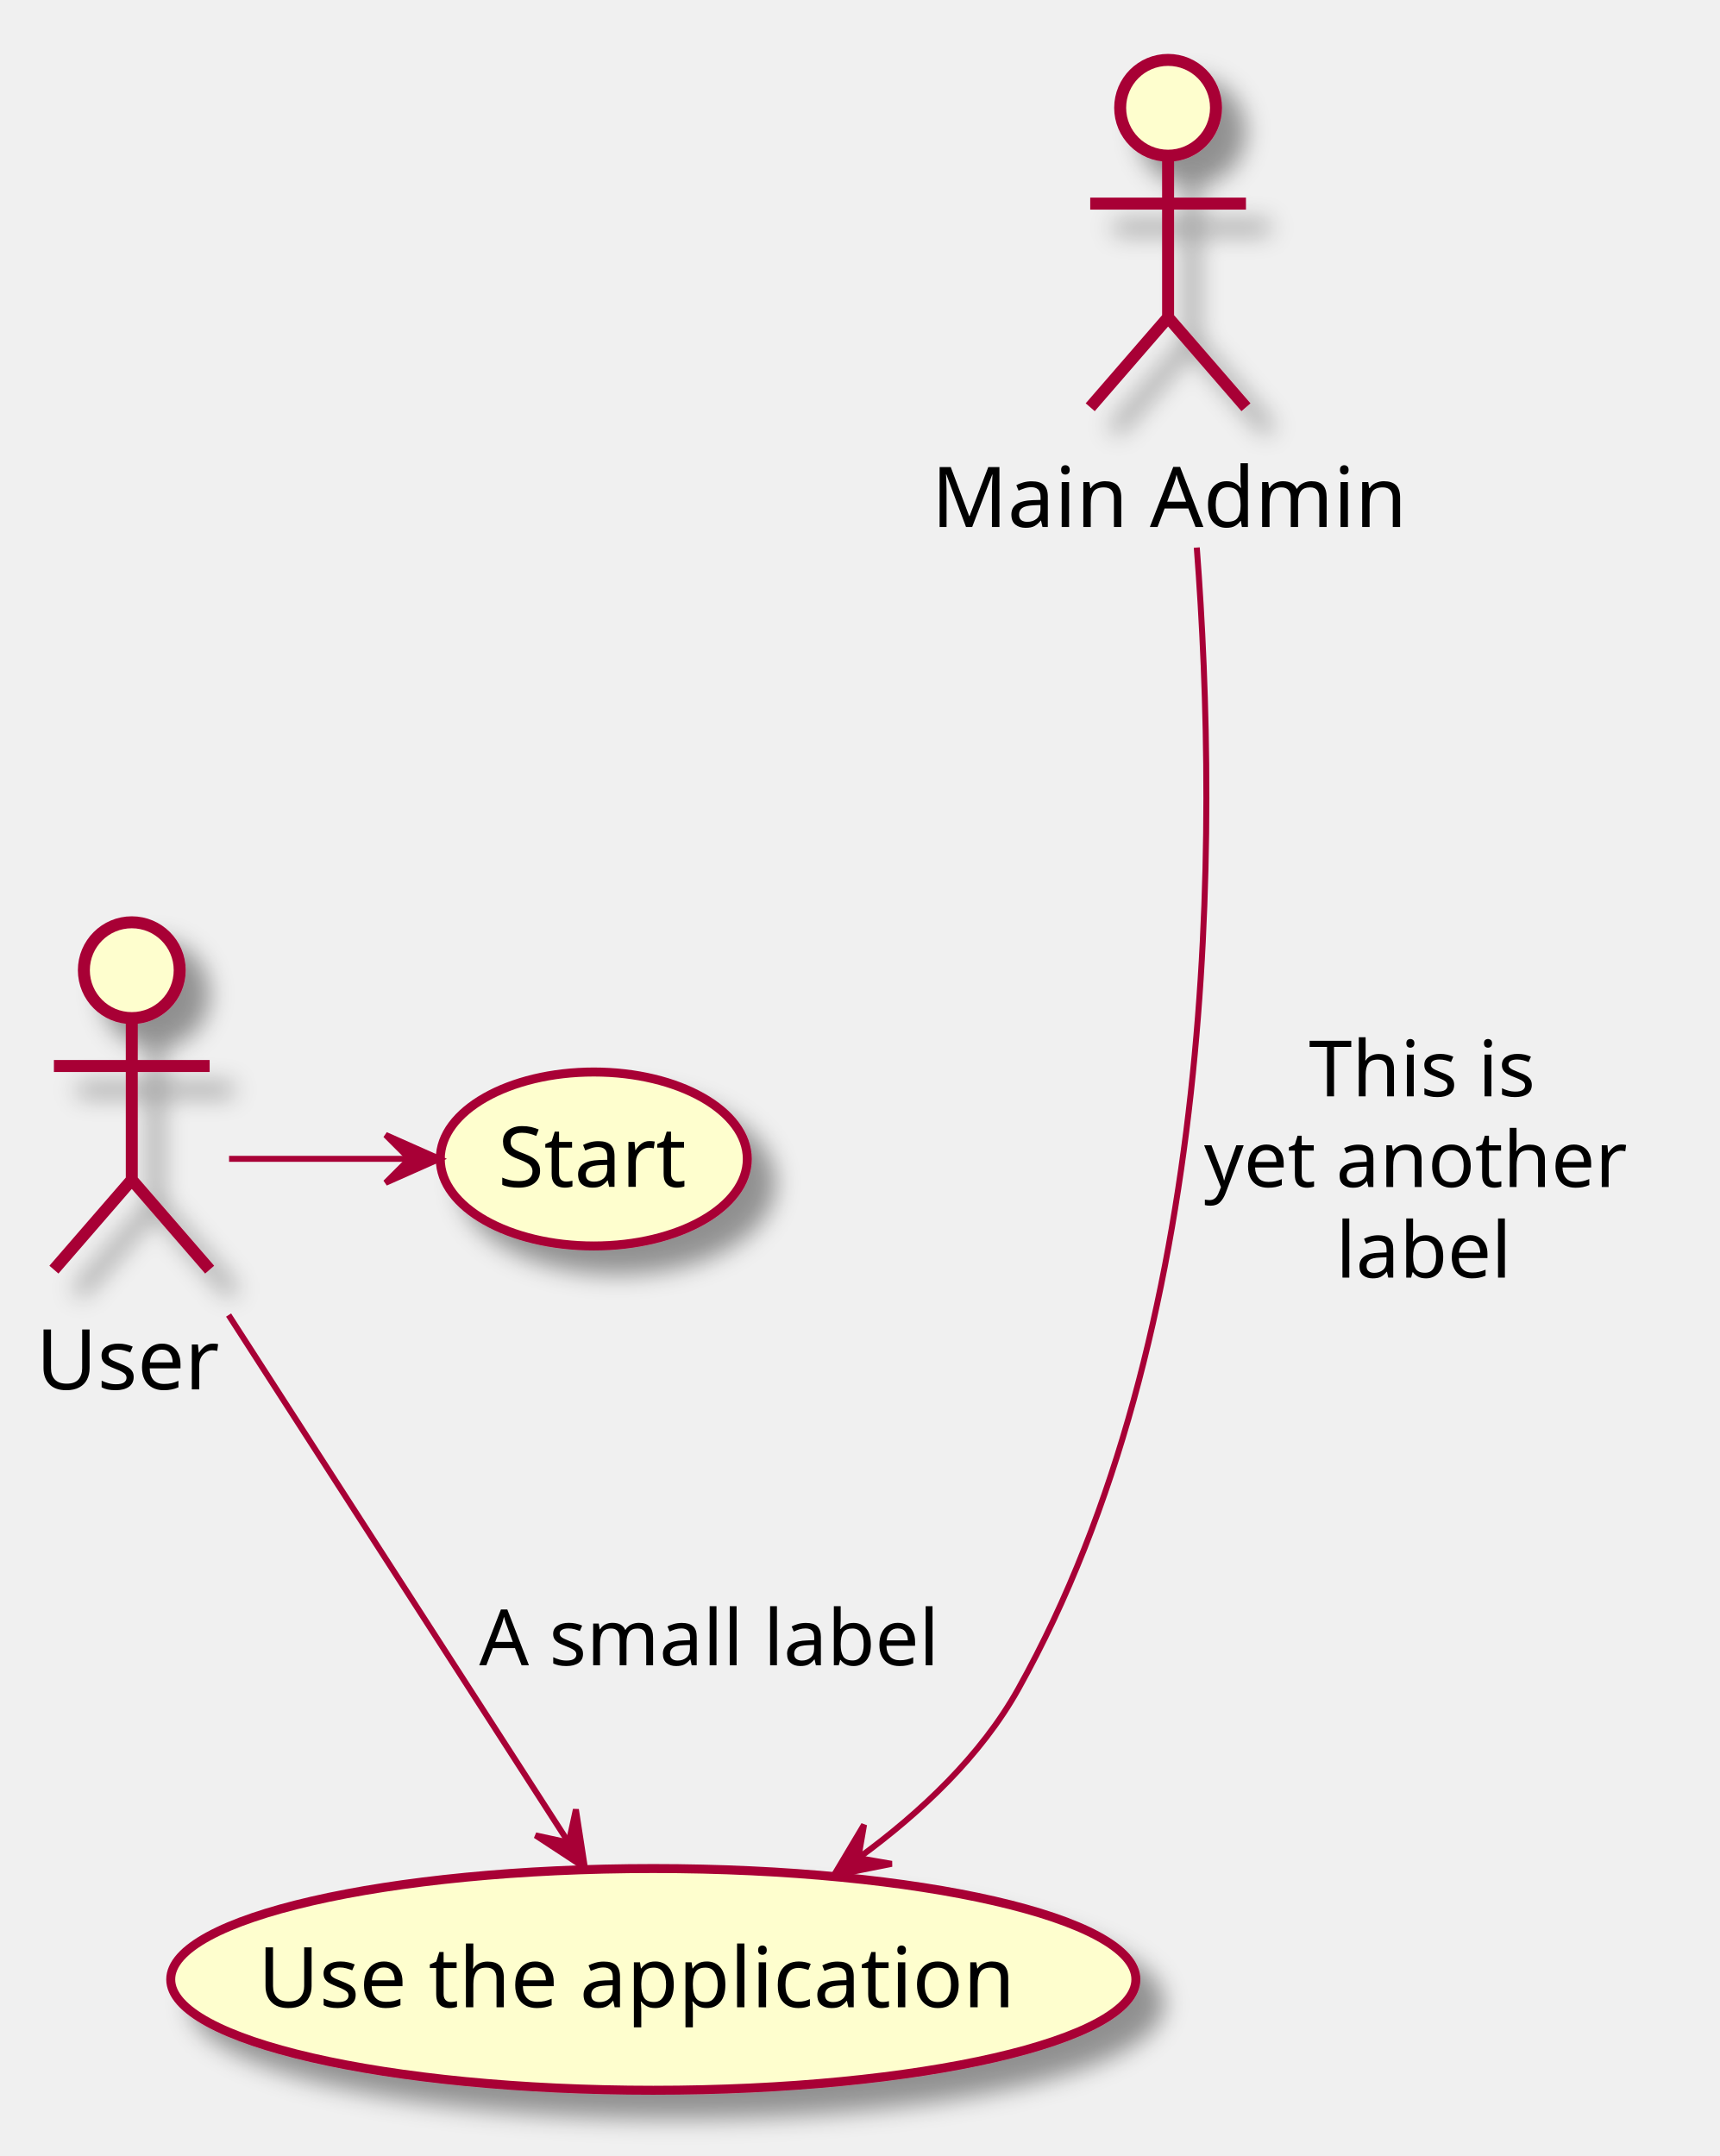
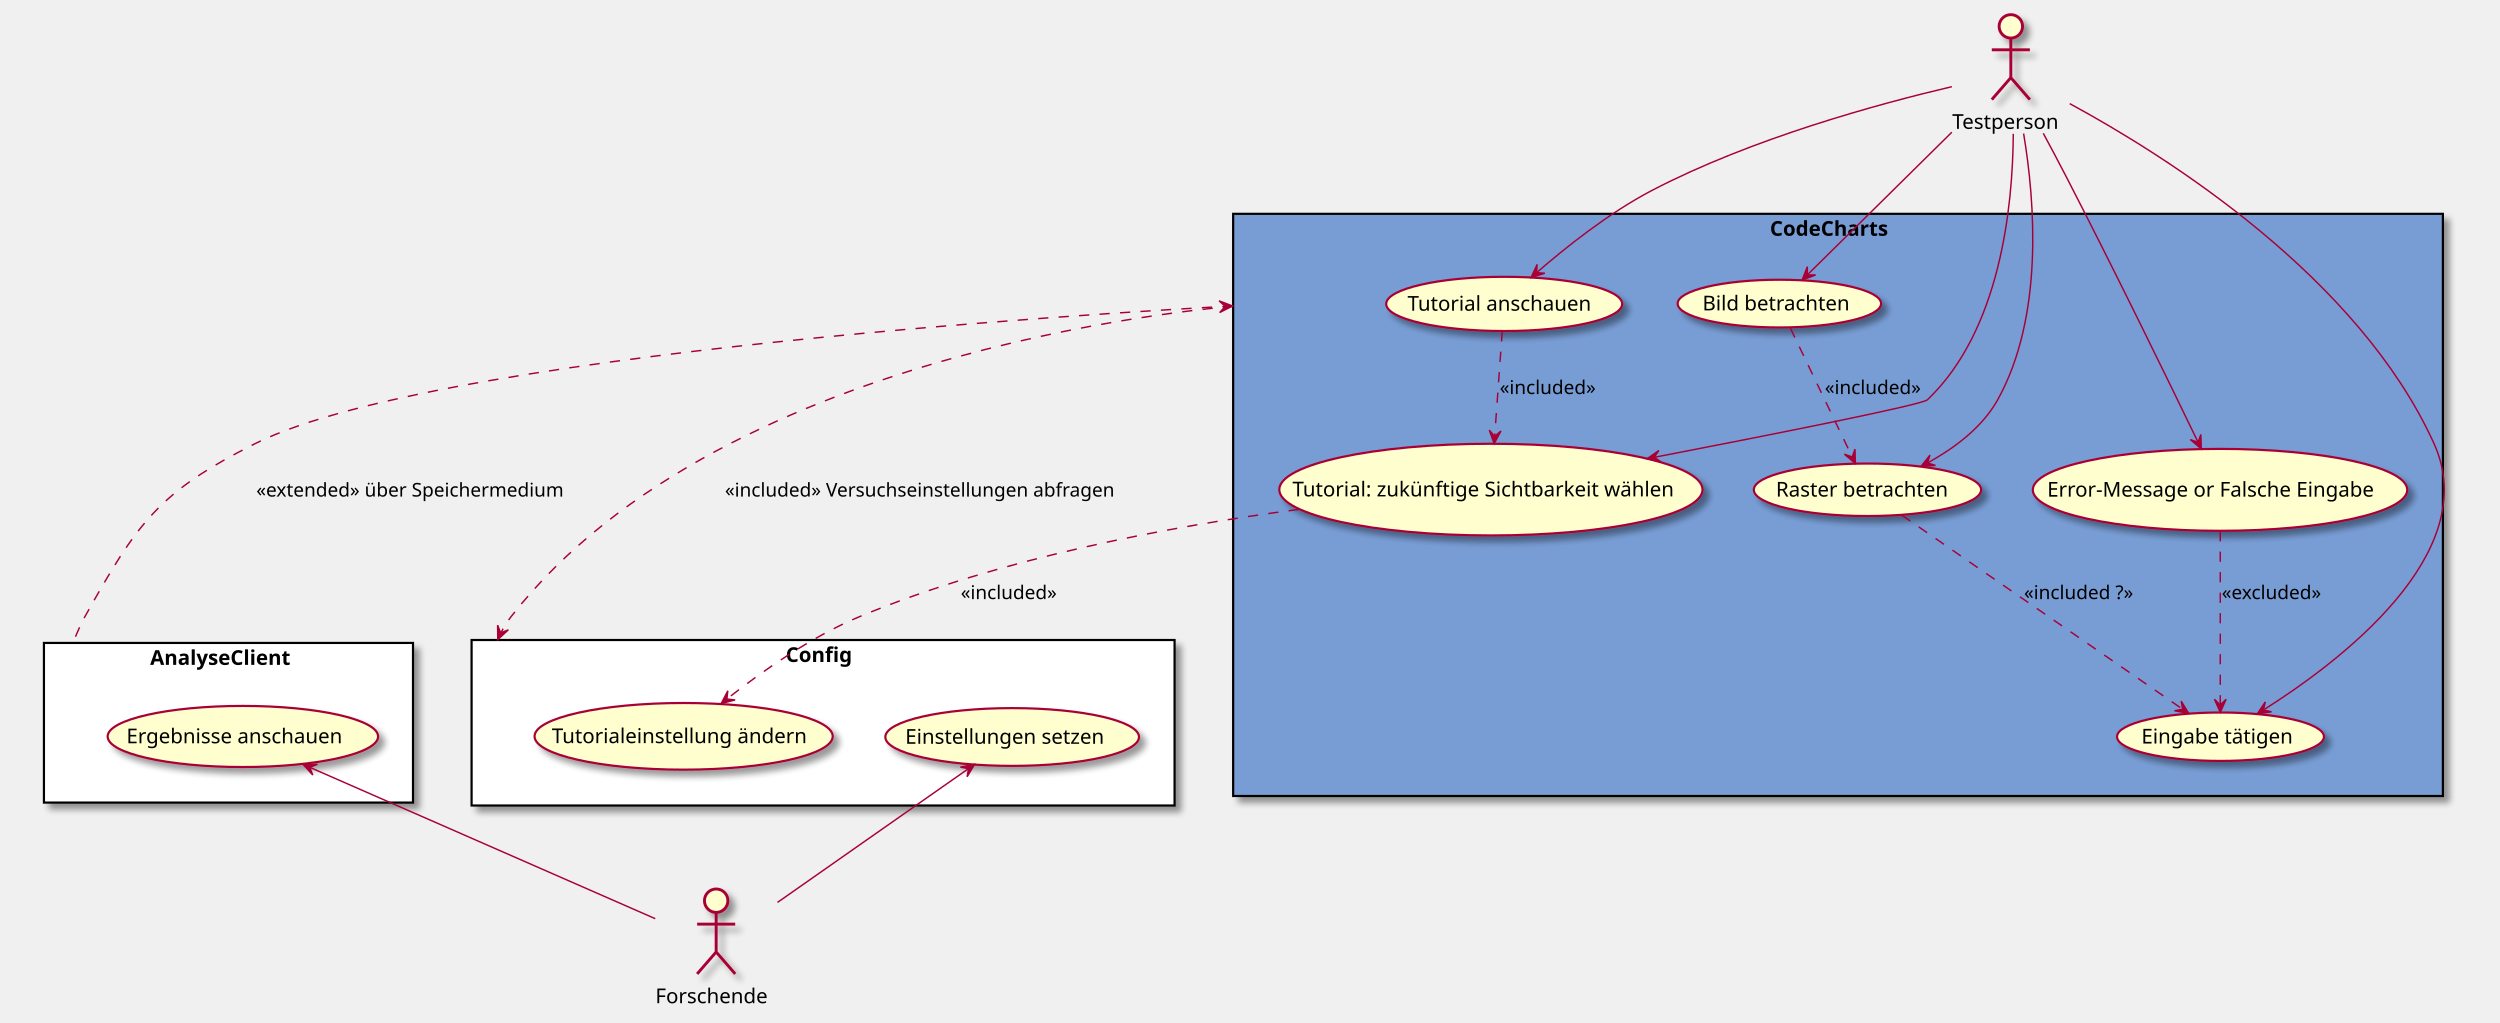
- <svg xmlns="http://www.w3.org/2000/svg" contentScriptType="application/ecmascript" contentStyleType="text/css" height="360px" preserveAspectRatio="none" style="width:287px;height:360px;" version="1.1" viewBox="0 0 287 360" width="287px" zoomAndPan="magnify">
+ <svg xmlns="http://www.w3.org/2000/svg" contentScriptType="application/ecmascript" contentStyleType="text/css" height="698px" preserveAspectRatio="none" style="width:1707px;height:698px;" version="1.1" viewBox="0 0 1707 698" width="1707px" zoomAndPan="magnify">
  <defs>
-     <filter height="300%" id="f157fasm01p8pz" width="300%" x="-1" y="-1">
+     <filter height="300%" id="f1sxn3lg1waahw" width="300%" x="-1" y="-1">
      <feGaussianBlur result="blurOut" stdDeviation="2.0" />
      <feColorMatrix in="blurOut" result="blurOut2" type="matrix" values="0 0 0 0 0 0 0 0 0 0 0 0 0 0 0 0 0 0 .4 0" />
      <feOffset dx="4.0" dy="4.0" in="blurOut2" result="blurOut3" />
      <feBlend in="SourceGraphic" in2="blurOut3" mode="normal" />
    </filter>
  </defs>
  <g>
-     <ellipse cx="22" cy="162" fill="#FEFECE" filter="url(#f157fasm01p8pz)" rx="8" ry="8" style="stroke: #A80036; stroke-width: 2.0;" />
-     <path d="M22,170 L22,197 M9,178 L35,178 M22,197 L9,212 M22,197 L35,212 " fill="none" filter="url(#f157fasm01p8pz)" style="stroke: #A80036; stroke-width: 2.0;" />
-     <text fill="#000000" font-family="sans-serif" font-size="14" lengthAdjust="spacingAndGlyphs" textLength="32" x="6" y="231.995">User</text>
-     <ellipse cx="99.127" cy="193.524" fill="#FEFECE" filter="url(#f157fasm01p8pz)" rx="25.627" ry="14.524" style="stroke: #A80036; stroke-width: 1.5;" />
-     <text fill="#000000" font-family="sans-serif" font-size="14" lengthAdjust="spacingAndGlyphs" textLength="32" x="83.127" y="198.172">Start</text>
-     <ellipse cx="109.062" cy="330.512" fill="#FEFECE" filter="url(#f157fasm01p8pz)" rx="80.562" ry="18.512" style="stroke: #A80036; stroke-width: 1.5;" />
-     <text fill="#000000" font-family="sans-serif" font-size="14" lengthAdjust="spacingAndGlyphs" textLength="132" x="43.062" y="335.161">Use the application</text>
-     <ellipse cx="195" cy="18" fill="#FEFECE" filter="url(#f157fasm01p8pz)" rx="8" ry="8" style="stroke: #A80036; stroke-width: 2.0;" />
-     <path d="M195,26 L195,53 M182,34 L208,34 M195,53 L182,68 M195,53 L208,68 " fill="none" filter="url(#f157fasm01p8pz)" style="stroke: #A80036; stroke-width: 2.0;" />
-     <text fill="#000000" font-family="sans-serif" font-size="14" lengthAdjust="spacingAndGlyphs" textLength="79" x="155.5" y="87.995">Main Admin</text>
-     <path d="M38.24,193.5 C48.21,193.5 58.18,193.5 68.15,193.5 " fill="none" id="User-Start" style="stroke: #A80036; stroke-width: 1.0;" />
-     <polygon fill="#A80036" points="73.37,193.5,64.37,189.5,68.37,193.5,64.37,197.5,73.37,193.5" style="stroke: #A80036; stroke-width: 1.0;" />
-     <path d="M38.16,219.58 C54.44,244.84 79.32,283.45 94.85,307.54 " fill="none" id="User-Use the application" style="stroke: #A80036; stroke-width: 1.0;" />
-     <polygon fill="#A80036" points="97.64,311.87,96.138,302.136,94.936,307.664,89.409,306.462,97.64,311.87" style="stroke: #A80036; stroke-width: 1.0;" />
-     <text fill="#000000" font-family="sans-serif" font-size="13" lengthAdjust="spacingAndGlyphs" textLength="81" x="80" y="278.067">A small label</text>
-     <path d="M199.79,91.43 C203.5,140.06 203.35,222.15 170,282 C163.77,293.18 153.71,302.63 143.55,310.07 " fill="none" id="Main Admin-Use the application" style="stroke: #A80036; stroke-width: 1.0;" />
-     <polygon fill="#A80036" points="139.2,313.14,148.859,311.215,143.284,310.255,144.244,304.681,139.2,313.14" style="stroke: #A80036; stroke-width: 1.0;" />
-     <text fill="#000000" font-family="sans-serif" font-size="13" lengthAdjust="spacingAndGlyphs" textLength="39" x="218.5" y="183.067">This is</text>
-     <text fill="#000000" font-family="sans-serif" font-size="13" lengthAdjust="spacingAndGlyphs" textLength="74" x="201" y="198.2">yet another</text>
-     <text fill="#000000" font-family="sans-serif" font-size="13" lengthAdjust="spacingAndGlyphs" textLength="30" x="223" y="213.333">label</text>
+     <rect fill="#789DD5" filter="url(#f1sxn3lg1waahw)" height="397.5" style="stroke: #000000; stroke-width: 1.5;" width="826" x="842" y="146" />
+     <text fill="#000000" font-family="sans-serif" font-size="14" font-weight="bold" lengthAdjust="spacingAndGlyphs" textLength="93" x="1208.5" y="160.995">CodeCharts</text>
+     <rect fill="#FFFFFF" filter="url(#f1sxn3lg1waahw)" height="109" style="stroke: #000000; stroke-width: 1.5;" width="252" x="30" y="439" />
+     <text fill="#000000" font-family="sans-serif" font-size="14" font-weight="bold" lengthAdjust="spacingAndGlyphs" textLength="107" x="102.5" y="453.995">AnalyseClient</text>
+     <rect fill="#FFFFFF" filter="url(#f1sxn3lg1waahw)" height="113" style="stroke: #000000; stroke-width: 1.5;" width="480" x="322" y="437" />
+     <text fill="#000000" font-family="sans-serif" font-size="14" font-weight="bold" lengthAdjust="spacingAndGlyphs" textLength="51" x="536.5" y="451.995">Config</text>
+     <ellipse cx="1027.062" cy="207.512" fill="#FEFECE" filter="url(#f1sxn3lg1waahw)" rx="80.562" ry="18.512" style="stroke: #A80036; stroke-width: 1.5;" />
+     <text fill="#000000" font-family="sans-serif" font-size="14" lengthAdjust="spacingAndGlyphs" textLength="132" x="961.062" y="212.161">Tutorial anschauen</text>
+     <ellipse cx="1017.993" cy="334.298" fill="#FEFECE" filter="url(#f1sxn3lg1waahw)" rx="144.493" ry="31.299" style="stroke: #A80036; stroke-width: 1.5;" />
+     <text fill="#000000" font-family="sans-serif" font-size="14" lengthAdjust="spacingAndGlyphs" textLength="271" x="882.493" y="338.947">Tutorial: zukünftige Sichtbarkeit wählen</text>
+     <ellipse cx="1214.954" cy="207.291" fill="#FEFECE" filter="url(#f1sxn3lg1waahw)" rx="69.454" ry="16.291" style="stroke: #A80036; stroke-width: 1.5;" />
+     <text fill="#000000" font-family="sans-serif" font-size="14" lengthAdjust="spacingAndGlyphs" textLength="105" x="1162.454" y="211.939">Bild betrachten</text>
+     <ellipse cx="1275.107" cy="334.421" fill="#FEFECE" filter="url(#f1sxn3lg1waahw)" rx="77.607" ry="17.921" style="stroke: #A80036; stroke-width: 1.5;" />
+     <text fill="#000000" font-family="sans-serif" font-size="14" lengthAdjust="spacingAndGlyphs" textLength="125" x="1212.607" y="339.07">Raster betrachten</text>
+     <ellipse cx="1516.146" cy="503.029" fill="#FEFECE" filter="url(#f1sxn3lg1waahw)" rx="70.646" ry="16.529" style="stroke: #A80036; stroke-width: 1.5;" />
+     <text fill="#000000" font-family="sans-serif" font-size="14" lengthAdjust="spacingAndGlyphs" textLength="108" x="1462.146" y="507.678">Eingabe tätigen</text>
+     <ellipse cx="1515.836" cy="334.467" fill="#FEFECE" filter="url(#f1sxn3lg1waahw)" rx="127.836" ry="27.967" style="stroke: #A80036; stroke-width: 1.5;" />
+     <text fill="#000000" font-family="sans-serif" font-size="14" lengthAdjust="spacingAndGlyphs" textLength="236" x="1397.836" y="339.116">Error-Message or Falsche Eingabe</text>
+     <ellipse cx="165.832" cy="502.866" fill="#FEFECE" filter="url(#f1sxn3lg1waahw)" rx="92.332" ry="20.866" style="stroke: #A80036; stroke-width: 1.5;" />
+     <text fill="#000000" font-family="sans-serif" font-size="14" lengthAdjust="spacingAndGlyphs" textLength="159" x="86.332" y="507.515">Ergebnisse anschauen</text>
+     <ellipse cx="691.1" cy="503.22" fill="#FEFECE" filter="url(#f1sxn3lg1waahw)" rx="86.6" ry="19.72" style="stroke: #A80036; stroke-width: 1.5;" />
+     <text fill="#000000" font-family="sans-serif" font-size="14" lengthAdjust="spacingAndGlyphs" textLength="146" x="618.1" y="507.868">Einstellungen setzen</text>
+     <ellipse cx="466.792" cy="502.759" fill="#FEFECE" filter="url(#f1sxn3lg1waahw)" rx="101.792" ry="22.759" style="stroke: #A80036; stroke-width: 1.5;" />
+     <text fill="#000000" font-family="sans-serif" font-size="14" lengthAdjust="spacingAndGlyphs" textLength="180" x="376.792" y="507.407">Tutorialeinstellung ändern</text>
+     <ellipse cx="1373" cy="18" fill="#FEFECE" filter="url(#f1sxn3lg1waahw)" rx="8" ry="8" style="stroke: #A80036; stroke-width: 2.0;" />
+     <path d="M1373,26 L1373,53 M1360,34 L1386,34 M1373,53 L1360,68 M1373,53 L1386,68 " fill="none" filter="url(#f1sxn3lg1waahw)" style="stroke: #A80036; stroke-width: 2.0;" />
+     <text fill="#000000" font-family="sans-serif" font-size="14" lengthAdjust="spacingAndGlyphs" textLength="80" x="1333" y="87.995">Testperson</text>
+     <ellipse cx="489" cy="615" fill="#FEFECE" filter="url(#f1sxn3lg1waahw)" rx="8" ry="8" style="stroke: #A80036; stroke-width: 2.0;" />
+     <path d="M489,623 L489,650 M476,631 L502,631 M489,650 L476,665 M489,650 L502,665 " fill="none" filter="url(#f1sxn3lg1waahw)" style="stroke: #A80036; stroke-width: 2.0;" />
+     <text fill="#000000" font-family="sans-serif" font-size="14" lengthAdjust="spacingAndGlyphs" textLength="83" x="447.5" y="684.995">Forschende</text>
+     <path d="M1332.76,59.17 C1282.84,70.9 1195.99,94.52 1128,130 C1098.57,145.36 1068.73,169.2 1049.2,186.18 " fill="none" id="t-td" style="stroke: #A80036; stroke-width: 1.0;" />
+     <polygon fill="#A80036" points="1045.43,189.48,1054.832,186.546,1049.187,186.18,1049.552,180.535,1045.43,189.48" style="stroke: #A80036; stroke-width: 1.0;" />
+     <path d="M1374.67,91.38 C1374.35,141.55 1365.71,225.74 1316,273 C1312.45,276.38 1212.69,296.2 1129.56,312.25 " fill="none" id="t-tw" style="stroke: #A80036; stroke-width: 1.0;" />
+     <polygon fill="#A80036" points="1124.62,313.21,1134.219,315.416,1129.528,312.254,1132.689,307.563,1124.62,313.21" style="stroke: #A80036; stroke-width: 1.0;" />
+     <path d="M1332.72,90.27 C1301.13,121.46 1258.57,163.48 1234.23,187.52 " fill="none" id="t-bb" style="stroke: #A80036; stroke-width: 1.0;" />
+     <polygon fill="#A80036" points="1230.48,191.22,1239.694,187.74,1234.037,187.706,1234.071,182.049,1230.48,191.22" style="stroke: #A80036; stroke-width: 1.0;" />
+     <path d="M1381.72,91.17 C1389.56,138.14 1395.54,216.22 1364,273 C1353.46,291.97 1334.16,306.18 1316.22,316.05 " fill="none" id="t-rb" style="stroke: #A80036; stroke-width: 1.0;" />
+     <polygon fill="#A80036" points="1311.7,318.46,1321.525,317.774,1316.117,316.116,1317.774,310.707,1311.7,318.46" style="stroke: #A80036; stroke-width: 1.0;" />
+     <path d="M1413.2,70.76 C1479.75,106.86 1610.55,189.35 1662,303 C1695.86,377.8 1597.24,452.11 1545.49,484.76 " fill="none" id="t-et" style="stroke: #A80036; stroke-width: 1.0;" />
+     <polygon fill="#A80036" points="1541.24,487.42,1550.991,486.033,1545.478,484.766,1546.745,479.253,1541.24,487.42" style="stroke: #A80036; stroke-width: 1.0;" />
+     <path d="M1395.15,91.01 C1400.41,100.79 1405.96,111.24 1411,121 C1443.9,184.72 1480.67,260.17 1500.79,301.85 " fill="none" id="t-em" style="stroke: #A80036; stroke-width: 1.0;" />
+     <polygon fill="#A80036" points="1503.04,306.51,1502.743,296.666,1500.873,302.004,1495.534,300.133,1503.04,306.51" style="stroke: #A80036; stroke-width: 1.0;" />
+     <path d="M660.91,525.08 C626.42,549.24 569.66,589 530.87,616.17 " fill="none" id="es-f" style="stroke: #A80036; stroke-width: 1.0;" />
+     <polygon fill="#A80036" points="665.42,521.92,655.757,523.822,661.329,524.795,660.357,530.368,665.42,521.92" style="stroke: #A80036; stroke-width: 1.0;" />
+     <path d="M211.72,524.03 C274.58,551.57 386.79,600.72 447.4,627.28 " fill="none" id="ea-f" style="stroke: #A80036; stroke-width: 1.0;" />
+     <polygon fill="#A80036" points="206.91,521.92,213.56,529.184,211.493,523.919,216.759,521.851,206.91,521.92" style="stroke: #A80036; stroke-width: 1.0;" />
+     <path d="M886.77,347.82 C799.27,359.3 683.12,380.95 587,421 C553.58,434.92 519.78,458.82 496.61,477.06 " fill="none" id="tw-tä" style="stroke: #A80036; stroke-width: 1.0; stroke-dasharray: 7.0,7.0;" />
+     <polygon fill="#A80036" points="492.41,480.4,501.943,477.927,496.323,477.287,496.962,471.666,492.41,480.4" style="stroke: #A80036; stroke-width: 1.0;" />
+     <text fill="#000000" font-family="sans-serif" font-size="13" lengthAdjust="spacingAndGlyphs" textLength="69" x="656" y="409.067">«included»</text>
+     <path d="M841.57,208.93 C841.281,208.946 840.985,208.961 840.682,208.977 C840.076,209.01 839.442,209.044 838.78,209.079 C837.457,209.151 836.023,209.229 834.482,209.313 C831.401,209.483 827.891,209.679 823.982,209.902 C808.345,210.796 786.311,212.125 759.683,213.921 C706.429,217.512 634.804,222.967 559.237,230.524 C408.105,245.637 241.21,269.16 174,303 C108.31,336.07 93.87,356.8 58,421 C55.81,424.92 53.857,429.078 52.116,433.36 C51.681,434.43 51.259,435.509 50.85,436.593 C50.645,437.135 50.444,437.678 50.246,438.223 C50.196,438.359 50.147,438.495 50.098,438.632 " fill="none" id="z-a" style="stroke: #A80036; stroke-width: 1.0; stroke-dasharray: 7.0,7.0;" />
+     <polygon fill="#A80036" points="841.57,208.93,832.37,205.413,836.577,209.196,832.795,213.402,841.57,208.93" style="stroke: #A80036; stroke-width: 1.0;" />
+     <text fill="#000000" font-family="sans-serif" font-size="13" lengthAdjust="spacingAndGlyphs" textLength="222" x="175" y="339.067">«extended» über Speichermedium</text>
+     <path d="M841.99,209.122 C841.764,209.142 841.533,209.162 841.298,209.183 C840.827,209.224 840.338,209.267 839.831,209.313 C837.804,209.496 835.492,209.714 832.912,209.972 C822.592,211.003 807.982,212.668 790.141,215.247 C754.458,220.406 705.852,229.222 652.803,243.939 C546.702,273.373 422.825,326.41 349,421 C346.245,424.53 343.879,428.393 341.847,432.456 C341.339,433.472 340.852,434.5 340.385,435.539 C340.269,435.799 340.153,436.059 340.039,436.32 C339.982,436.451 339.925,436.581 339.869,436.712 " fill="none" id="z-c" style="stroke: #A80036; stroke-width: 1.0; stroke-dasharray: 7.0,7.0;" />
+     <polygon fill="#A80036" points="339.869,436.712,347.109,430.036,341.851,432.122,339.765,426.864,339.869,436.712" style="stroke: #A80036; stroke-width: 1.0;" />
+     <text fill="#000000" font-family="sans-serif" font-size="13" lengthAdjust="spacingAndGlyphs" textLength="278" x="495" y="339.067">«included» Versuchseinstellungen abfragen</text>
+     <path d="M1025.73,226.14 C1024.4,244.66 1022.26,274.29 1020.58,297.73 " fill="none" id="td-tw" style="stroke: #A80036; stroke-width: 1.0; stroke-dasharray: 7.0,7.0;" />
+     <polygon fill="#A80036" points="1020.2,302.94,1024.856,294.261,1020.57,297.954,1016.878,293.668,1020.2,302.94" style="stroke: #A80036; stroke-width: 1.0;" />
+     <text fill="#000000" font-family="sans-serif" font-size="13" lengthAdjust="spacingAndGlyphs" textLength="69" x="1024" y="269.067">«included»</text>
+     <path d="M1222.48,224.08 C1233.08,246.17 1252.53,286.68 1264.55,311.73 " fill="none" id="bb-rb" style="stroke: #A80036; stroke-width: 1.0; stroke-dasharray: 7.0,7.0;" />
+     <polygon fill="#A80036" points="1266.85,316.52,1266.579,306.675,1264.694,312.009,1259.361,310.124,1266.85,316.52" style="stroke: #A80036; stroke-width: 1.0;" />
+     <text fill="#000000" font-family="sans-serif" font-size="13" lengthAdjust="spacingAndGlyphs" textLength="69" x="1246" y="269.067">«included»</text>
+     <path d="M1298.55,351.77 C1343.87,383.08 1442.91,451.5 1490.06,484.08 " fill="none" id="rb-et" style="stroke: #A80036; stroke-width: 1.0; stroke-dasharray: 7.0,7.0;" />
+     <polygon fill="#A80036" points="1494.45,487.11,1489.32,478.703,1490.336,484.268,1484.772,485.285,1494.45,487.11" style="stroke: #A80036; stroke-width: 1.0;" />
+     <text fill="#000000" font-family="sans-serif" font-size="13" lengthAdjust="spacingAndGlyphs" textLength="80" x="1382" y="409.067">«included ?»</text>
+     <path d="M1516,362.62 C1516,395.76 1516,451.11 1516,481.12 " fill="none" id="em-et" style="stroke: #A80036; stroke-width: 1.0; stroke-dasharray: 7.0,7.0;" />
+     <polygon fill="#A80036" points="1516,486.41,1520,477.41,1516,481.41,1512,477.41,1516,486.41" style="stroke: #A80036; stroke-width: 1.0;" />
+     <text fill="#000000" font-family="sans-serif" font-size="13" lengthAdjust="spacingAndGlyphs" textLength="73" x="1517" y="409.067">«excluded»</text>
  </g>
</svg>
